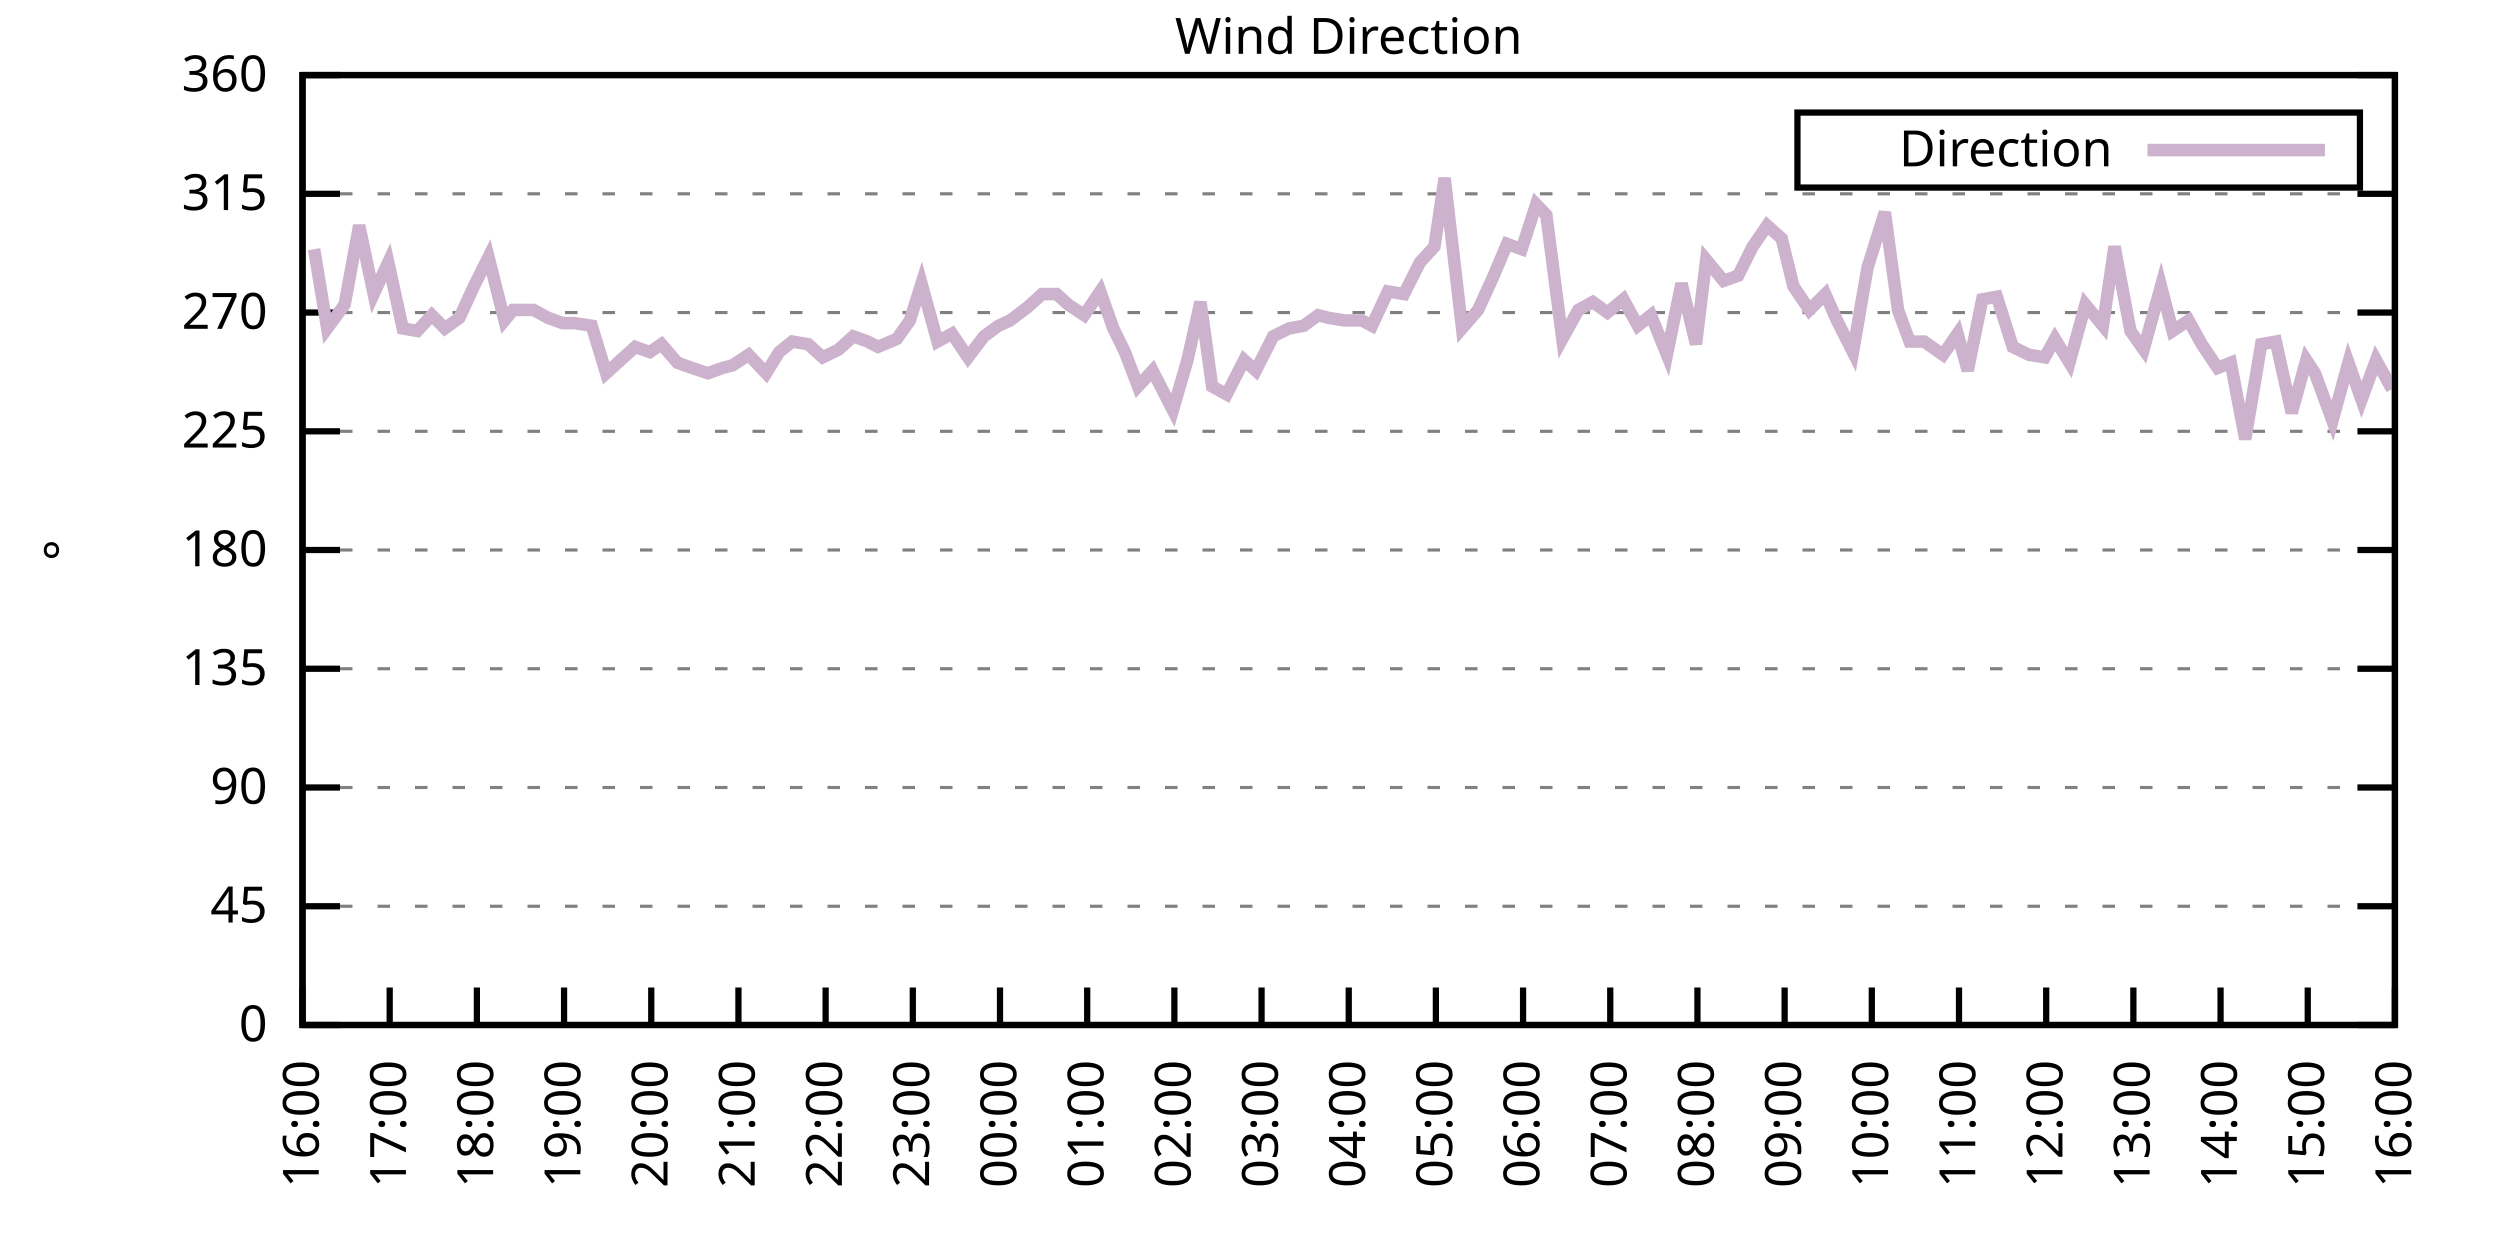
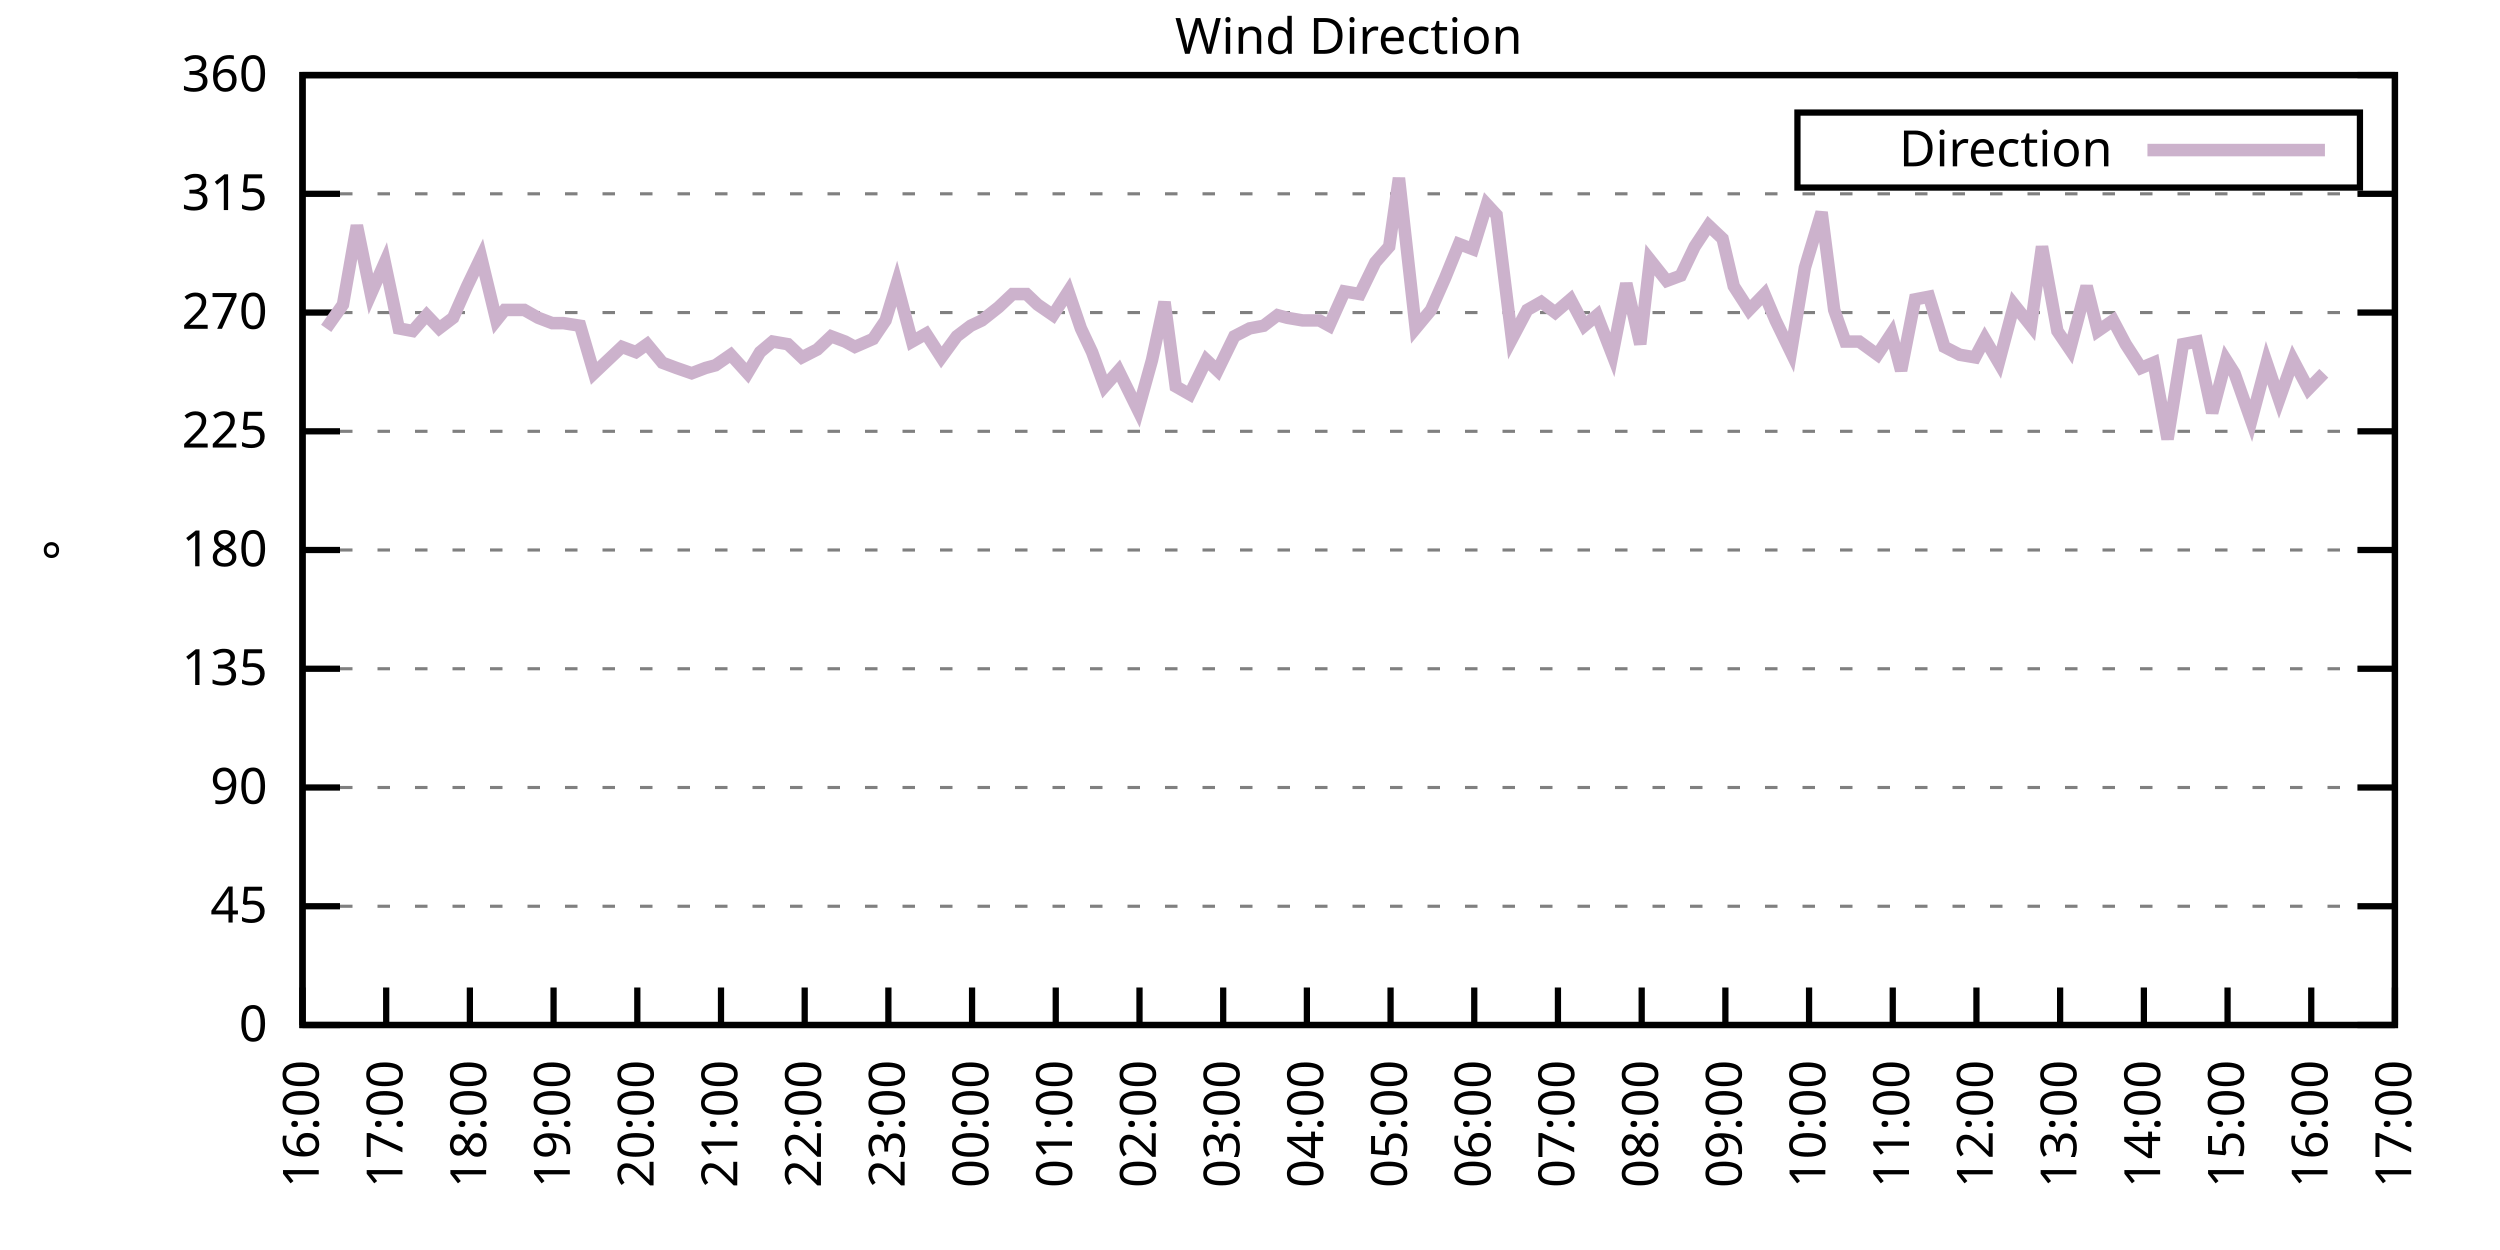
<svg xmlns="http://www.w3.org/2000/svg" xmlns:xlink="http://www.w3.org/1999/xlink" width="400" height="200" viewBox="0 0 400 200">
  <g id="gnuplot_canvas">
    <rect x="0" y="0" width="400" height="200" fill="none" />
    <defs>
      <circle id="gpDot" r="0.5" stroke-width="0.5" stroke="currentColor" />
      <path id="gpPt0" stroke-width="0.333" stroke="currentColor" d="M-1,0 h2 M0,-1 v2" />
      <path id="gpPt1" stroke-width="0.333" stroke="currentColor" d="M-1,-1 L1,1 M1,-1 L-1,1" />
      <path id="gpPt2" stroke-width="0.333" stroke="currentColor" d="M-1,0 L1,0 M0,-1 L0,1 M-1,-1 L1,1 M-1,1 L1,-1" />
      <rect id="gpPt3" stroke-width="0.333" stroke="currentColor" x="-1" y="-1" width="2" height="2" />
      <rect id="gpPt4" stroke-width="0.333" stroke="currentColor" fill="currentColor" x="-1" y="-1" width="2" height="2" />
      <circle id="gpPt5" stroke-width="0.333" stroke="currentColor" cx="0" cy="0" r="1" />
      <use xlink:href="#gpPt5" id="gpPt6" fill="currentColor" stroke="none" />
      <path id="gpPt7" stroke-width="0.333" stroke="currentColor" d="M0,-1.33 L-1.33,0.67 L1.33,0.67 z" />
      <use xlink:href="#gpPt7" id="gpPt8" fill="currentColor" stroke="none" />
      <use xlink:href="#gpPt7" id="gpPt9" stroke="currentColor" transform="rotate(180)" />
      <use xlink:href="#gpPt9" id="gpPt10" fill="currentColor" stroke="none" />
      <use xlink:href="#gpPt3" id="gpPt11" stroke="currentColor" transform="rotate(45)" />
      <use xlink:href="#gpPt11" id="gpPt12" fill="currentColor" stroke="none" />
      <path id="gpPt13" stroke-width="0.333" stroke="currentColor" d="M0,1.330 L1.265,0.411 L0.782,-1.067 L-0.782,-1.076 L-1.265,0.411 z" />
      <use xlink:href="#gpPt13" id="gpPt14" fill="currentColor" stroke="none" />
      <filter id="textbox" filterUnits="objectBoundingBox" x="0" y="0" height="1" width="1">
        <feFlood flood-color="white" flood-opacity="1" result="bgnd" />
        <feComposite in="SourceGraphic" in2="bgnd" operator="atop" />
      </filter>
      <filter id="greybox" filterUnits="objectBoundingBox" x="0" y="0" height="1" width="1">
        <feFlood flood-color="lightgrey" flood-opacity="1" result="grey" />
        <feComposite in="SourceGraphic" in2="grey" operator="atop" />
      </filter>
    </defs>
    <g fill="none" color="white" stroke="currentColor" stroke-width="1.00" stroke-linecap="butt" stroke-linejoin="miter">
</g>
    <g fill="none" color="black" stroke="currentColor" stroke-width="1.00" stroke-linecap="butt" stroke-linejoin="miter">
      <g stroke="none" shape-rendering="crispEdges">
        <polygon fill="rgb(255, 255, 255)" points="48.40,164.00 383.18,164.00 383.18,12.02 48.40,12.02 " />
      </g>
    </g>
    <g fill="none" color="black" stroke="currentColor" stroke-width="1.00" stroke-linecap="butt" stroke-linejoin="miter">
</g>
    <g fill="none" color="black" stroke="black" stroke-width="0.50" stroke-linecap="butt" stroke-linejoin="miter">
</g>
    <g fill="none" color="gray" stroke="currentColor" stroke-width="0.50" stroke-linecap="butt" stroke-linejoin="miter">
      <path stroke="gray" stroke-dasharray="2,4" class="gridline" d="M48.40,164.00 L383.19,164.00  " />
    </g>
    <g fill="none" color="gray" stroke="gray" stroke-width="1.00" stroke-linecap="butt" stroke-linejoin="miter">
</g>
    <g fill="none" color="black" stroke="currentColor" stroke-width="1.00" stroke-linecap="butt" stroke-linejoin="miter">
      <path stroke="black" d="M48.40,164.00 L54.40,164.00 M383.19,164.00 L377.19,164.00  " />
      <g transform="translate(42.80,166.60)" stroke="none" fill="black" font-family="Sans" font-size="8.00" text-anchor="end">
        <text>
          <tspan font-family="Sans"> 0</tspan>
        </text>
      </g>
    </g>
    <g fill="none" color="black" stroke="currentColor" stroke-width="1.00" stroke-linecap="butt" stroke-linejoin="miter">
</g>
    <g fill="none" color="black" stroke="black" stroke-width="0.50" stroke-linecap="butt" stroke-linejoin="miter">
</g>
    <g fill="none" color="gray" stroke="currentColor" stroke-width="0.50" stroke-linecap="butt" stroke-linejoin="miter">
      <path stroke="gray" stroke-dasharray="2,4" class="gridline" d="M48.40,145.00 L383.19,145.00  " />
    </g>
    <g fill="none" color="gray" stroke="gray" stroke-width="1.00" stroke-linecap="butt" stroke-linejoin="miter">
</g>
    <g fill="none" color="black" stroke="currentColor" stroke-width="1.00" stroke-linecap="butt" stroke-linejoin="miter">
      <path stroke="black" d="M48.40,145.00 L54.40,145.00 M383.19,145.00 L377.19,145.00  " />
      <g transform="translate(42.80,147.60)" stroke="none" fill="black" font-family="Sans" font-size="8.00" text-anchor="end">
        <text>
          <tspan font-family="Sans"> 45</tspan>
        </text>
      </g>
    </g>
    <g fill="none" color="black" stroke="currentColor" stroke-width="1.00" stroke-linecap="butt" stroke-linejoin="miter">
</g>
    <g fill="none" color="black" stroke="black" stroke-width="0.50" stroke-linecap="butt" stroke-linejoin="miter">
</g>
    <g fill="none" color="gray" stroke="currentColor" stroke-width="0.50" stroke-linecap="butt" stroke-linejoin="miter">
      <path stroke="gray" stroke-dasharray="2,4" class="gridline" d="M48.40,126.00 L383.19,126.00  " />
    </g>
    <g fill="none" color="gray" stroke="gray" stroke-width="1.00" stroke-linecap="butt" stroke-linejoin="miter">
</g>
    <g fill="none" color="black" stroke="currentColor" stroke-width="1.00" stroke-linecap="butt" stroke-linejoin="miter">
      <path stroke="black" d="M48.40,126.00 L54.40,126.00 M383.19,126.00 L377.19,126.00  " />
      <g transform="translate(42.80,128.60)" stroke="none" fill="black" font-family="Sans" font-size="8.00" text-anchor="end">
        <text>
          <tspan font-family="Sans"> 90</tspan>
        </text>
      </g>
    </g>
    <g fill="none" color="black" stroke="currentColor" stroke-width="1.00" stroke-linecap="butt" stroke-linejoin="miter">
</g>
    <g fill="none" color="black" stroke="black" stroke-width="0.50" stroke-linecap="butt" stroke-linejoin="miter">
</g>
    <g fill="none" color="gray" stroke="currentColor" stroke-width="0.50" stroke-linecap="butt" stroke-linejoin="miter">
      <path stroke="gray" stroke-dasharray="2,4" class="gridline" d="M48.40,107.00 L383.19,107.00  " />
    </g>
    <g fill="none" color="gray" stroke="gray" stroke-width="1.00" stroke-linecap="butt" stroke-linejoin="miter">
</g>
    <g fill="none" color="black" stroke="currentColor" stroke-width="1.00" stroke-linecap="butt" stroke-linejoin="miter">
      <path stroke="black" d="M48.40,107.00 L54.40,107.00 M383.19,107.00 L377.19,107.00  " />
      <g transform="translate(42.80,109.60)" stroke="none" fill="black" font-family="Sans" font-size="8.00" text-anchor="end">
        <text>
          <tspan font-family="Sans"> 135</tspan>
        </text>
      </g>
    </g>
    <g fill="none" color="black" stroke="currentColor" stroke-width="1.00" stroke-linecap="butt" stroke-linejoin="miter">
</g>
    <g fill="none" color="black" stroke="black" stroke-width="0.50" stroke-linecap="butt" stroke-linejoin="miter">
</g>
    <g fill="none" color="gray" stroke="currentColor" stroke-width="0.50" stroke-linecap="butt" stroke-linejoin="miter">
      <path stroke="gray" stroke-dasharray="2,4" class="gridline" d="M48.40,88.00 L383.19,88.00  " />
    </g>
    <g fill="none" color="gray" stroke="gray" stroke-width="1.00" stroke-linecap="butt" stroke-linejoin="miter">
</g>
    <g fill="none" color="black" stroke="currentColor" stroke-width="1.00" stroke-linecap="butt" stroke-linejoin="miter">
      <path stroke="black" d="M48.40,88.00 L54.40,88.00 M383.19,88.00 L377.19,88.00  " />
      <g transform="translate(42.80,90.60)" stroke="none" fill="black" font-family="Sans" font-size="8.00" text-anchor="end">
        <text>
          <tspan font-family="Sans"> 180</tspan>
        </text>
      </g>
    </g>
    <g fill="none" color="black" stroke="currentColor" stroke-width="1.00" stroke-linecap="butt" stroke-linejoin="miter">
</g>
    <g fill="none" color="black" stroke="black" stroke-width="0.50" stroke-linecap="butt" stroke-linejoin="miter">
</g>
    <g fill="none" color="gray" stroke="currentColor" stroke-width="0.50" stroke-linecap="butt" stroke-linejoin="miter">
      <path stroke="gray" stroke-dasharray="2,4" class="gridline" d="M48.40,69.01 L383.19,69.01  " />
    </g>
    <g fill="none" color="gray" stroke="gray" stroke-width="1.00" stroke-linecap="butt" stroke-linejoin="miter">
</g>
    <g fill="none" color="black" stroke="currentColor" stroke-width="1.00" stroke-linecap="butt" stroke-linejoin="miter">
      <path stroke="black" d="M48.40,69.01 L54.40,69.01 M383.19,69.01 L377.19,69.01  " />
      <g transform="translate(42.80,71.61)" stroke="none" fill="black" font-family="Sans" font-size="8.00" text-anchor="end">
        <text>
          <tspan font-family="Sans"> 225</tspan>
        </text>
      </g>
    </g>
    <g fill="none" color="black" stroke="currentColor" stroke-width="1.00" stroke-linecap="butt" stroke-linejoin="miter">
</g>
    <g fill="none" color="black" stroke="black" stroke-width="0.50" stroke-linecap="butt" stroke-linejoin="miter">
</g>
    <g fill="none" color="gray" stroke="currentColor" stroke-width="0.50" stroke-linecap="butt" stroke-linejoin="miter">
      <path stroke="gray" stroke-dasharray="2,4" class="gridline" d="M48.40,50.01 L383.19,50.01  " />
    </g>
    <g fill="none" color="gray" stroke="gray" stroke-width="1.00" stroke-linecap="butt" stroke-linejoin="miter">
</g>
    <g fill="none" color="black" stroke="currentColor" stroke-width="1.00" stroke-linecap="butt" stroke-linejoin="miter">
      <path stroke="black" d="M48.40,50.01 L54.40,50.01 M383.19,50.01 L377.19,50.01  " />
      <g transform="translate(42.80,52.61)" stroke="none" fill="black" font-family="Sans" font-size="8.00" text-anchor="end">
        <text>
          <tspan font-family="Sans"> 270</tspan>
        </text>
      </g>
    </g>
    <g fill="none" color="black" stroke="currentColor" stroke-width="1.00" stroke-linecap="butt" stroke-linejoin="miter">
</g>
    <g fill="none" color="black" stroke="black" stroke-width="0.50" stroke-linecap="butt" stroke-linejoin="miter">
</g>
    <g fill="none" color="gray" stroke="currentColor" stroke-width="0.50" stroke-linecap="butt" stroke-linejoin="miter">
      <path stroke="gray" stroke-dasharray="2,4" class="gridline" d="M48.40,31.01 L383.19,31.01  " />
    </g>
    <g fill="none" color="gray" stroke="gray" stroke-width="1.00" stroke-linecap="butt" stroke-linejoin="miter">
</g>
    <g fill="none" color="black" stroke="currentColor" stroke-width="1.00" stroke-linecap="butt" stroke-linejoin="miter">
      <path stroke="black" d="M48.40,31.01 L54.40,31.01 M383.19,31.01 L377.19,31.01  " />
      <g transform="translate(42.80,33.61)" stroke="none" fill="black" font-family="Sans" font-size="8.00" text-anchor="end">
        <text>
          <tspan font-family="Sans"> 315</tspan>
        </text>
      </g>
    </g>
    <g fill="none" color="black" stroke="currentColor" stroke-width="1.00" stroke-linecap="butt" stroke-linejoin="miter">
</g>
    <g fill="none" color="black" stroke="black" stroke-width="0.50" stroke-linecap="butt" stroke-linejoin="miter">
</g>
    <g fill="none" color="gray" stroke="currentColor" stroke-width="0.50" stroke-linecap="butt" stroke-linejoin="miter">
      <path stroke="gray" stroke-dasharray="2,4" class="gridline" d="M48.40,12.01 L383.19,12.01  " />
    </g>
    <g fill="none" color="gray" stroke="gray" stroke-width="1.00" stroke-linecap="butt" stroke-linejoin="miter">
</g>
    <g fill="none" color="black" stroke="currentColor" stroke-width="1.00" stroke-linecap="butt" stroke-linejoin="miter">
      <path stroke="black" d="M48.40,12.01 L54.40,12.01 M383.19,12.01 L377.19,12.01  " />
      <g transform="translate(42.80,14.61)" stroke="none" fill="black" font-family="Sans" font-size="8.00" text-anchor="end">
        <text>
          <tspan font-family="Sans"> 360</tspan>
        </text>
      </g>
    </g>
    <g fill="none" color="black" stroke="currentColor" stroke-width="1.00" stroke-linecap="butt" stroke-linejoin="miter">
      <path stroke="black" d="M48.40,164.00 L48.40,158.00  " />
      <g transform="translate(51.00,169.60) rotate(270.00)" stroke="none" fill="black" font-family="Sans" font-size="8.00" text-anchor="end">
        <text>
          <tspan font-family="Sans">16:00</tspan>
        </text>
      </g>
    </g>
    <g fill="none" color="black" stroke="currentColor" stroke-width="1.00" stroke-linecap="butt" stroke-linejoin="miter">
-       <path stroke="black" d="M62.35,164.00 L62.35,158.00  " />
-       <g transform="translate(64.95,169.60) rotate(270.00)" stroke="none" fill="black" font-family="Sans" font-size="8.00" text-anchor="end">
+       <path stroke="black" d="M61.79,164.00 L61.79,158.00  " />
+       <g transform="translate(64.39,169.60) rotate(270.00)" stroke="none" fill="black" font-family="Sans" font-size="8.00" text-anchor="end">
        <text>
          <tspan font-family="Sans">17:00</tspan>
        </text>
      </g>
    </g>
    <g fill="none" color="black" stroke="currentColor" stroke-width="1.00" stroke-linecap="butt" stroke-linejoin="miter">
-       <path stroke="black" d="M76.30,164.00 L76.30,158.00  " />
-       <g transform="translate(78.90,169.60) rotate(270.00)" stroke="none" fill="black" font-family="Sans" font-size="8.00" text-anchor="end">
+       <path stroke="black" d="M75.18,164.00 L75.18,158.00  " />
+       <g transform="translate(77.78,169.60) rotate(270.00)" stroke="none" fill="black" font-family="Sans" font-size="8.00" text-anchor="end">
        <text>
          <tspan font-family="Sans">18:00</tspan>
        </text>
      </g>
    </g>
    <g fill="none" color="black" stroke="currentColor" stroke-width="1.00" stroke-linecap="butt" stroke-linejoin="miter">
-       <path stroke="black" d="M90.25,164.00 L90.25,158.00  " />
-       <g transform="translate(92.85,169.60) rotate(270.00)" stroke="none" fill="black" font-family="Sans" font-size="8.00" text-anchor="end">
+       <path stroke="black" d="M88.57,164.00 L88.57,158.00  " />
+       <g transform="translate(91.17,169.60) rotate(270.00)" stroke="none" fill="black" font-family="Sans" font-size="8.00" text-anchor="end">
        <text>
          <tspan font-family="Sans">19:00</tspan>
        </text>
      </g>
    </g>
    <g fill="none" color="black" stroke="currentColor" stroke-width="1.00" stroke-linecap="butt" stroke-linejoin="miter">
-       <path stroke="black" d="M104.20,164.00 L104.20,158.00  " />
-       <g transform="translate(106.80,169.60) rotate(270.00)" stroke="none" fill="black" font-family="Sans" font-size="8.00" text-anchor="end">
+       <path stroke="black" d="M101.97,164.00 L101.97,158.00  " />
+       <g transform="translate(104.57,169.60) rotate(270.00)" stroke="none" fill="black" font-family="Sans" font-size="8.00" text-anchor="end">
        <text>
          <tspan font-family="Sans">20:00</tspan>
        </text>
      </g>
    </g>
    <g fill="none" color="black" stroke="currentColor" stroke-width="1.00" stroke-linecap="butt" stroke-linejoin="miter">
-       <path stroke="black" d="M118.15,164.00 L118.15,158.00  " />
-       <g transform="translate(120.75,169.60) rotate(270.00)" stroke="none" fill="black" font-family="Sans" font-size="8.00" text-anchor="end">
+       <path stroke="black" d="M115.36,164.00 L115.36,158.00  " />
+       <g transform="translate(117.96,169.60) rotate(270.00)" stroke="none" fill="black" font-family="Sans" font-size="8.00" text-anchor="end">
        <text>
          <tspan font-family="Sans">21:00</tspan>
        </text>
      </g>
    </g>
    <g fill="none" color="black" stroke="currentColor" stroke-width="1.00" stroke-linecap="butt" stroke-linejoin="miter">
-       <path stroke="black" d="M132.10,164.00 L132.10,158.00  " />
-       <g transform="translate(134.70,169.60) rotate(270.00)" stroke="none" fill="black" font-family="Sans" font-size="8.00" text-anchor="end">
+       <path stroke="black" d="M128.75,164.00 L128.75,158.00  " />
+       <g transform="translate(131.35,169.60) rotate(270.00)" stroke="none" fill="black" font-family="Sans" font-size="8.00" text-anchor="end">
        <text>
          <tspan font-family="Sans">22:00</tspan>
        </text>
      </g>
    </g>
    <g fill="none" color="black" stroke="currentColor" stroke-width="1.00" stroke-linecap="butt" stroke-linejoin="miter">
-       <path stroke="black" d="M146.05,164.00 L146.05,158.00  " />
-       <g transform="translate(148.65,169.60) rotate(270.00)" stroke="none" fill="black" font-family="Sans" font-size="8.00" text-anchor="end">
+       <path stroke="black" d="M142.14,164.00 L142.14,158.00  " />
+       <g transform="translate(144.74,169.60) rotate(270.00)" stroke="none" fill="black" font-family="Sans" font-size="8.00" text-anchor="end">
        <text>
          <tspan font-family="Sans">23:00</tspan>
        </text>
      </g>
    </g>
    <g fill="none" color="black" stroke="currentColor" stroke-width="1.00" stroke-linecap="butt" stroke-linejoin="miter">
-       <path stroke="black" d="M160.00,164.00 L160.00,158.00  " />
-       <g transform="translate(162.60,169.60) rotate(270.00)" stroke="none" fill="black" font-family="Sans" font-size="8.00" text-anchor="end">
+       <path stroke="black" d="M155.53,164.00 L155.53,158.00  " />
+       <g transform="translate(158.13,169.60) rotate(270.00)" stroke="none" fill="black" font-family="Sans" font-size="8.00" text-anchor="end">
        <text>
          <tspan font-family="Sans">00:00</tspan>
        </text>
      </g>
    </g>
    <g fill="none" color="black" stroke="currentColor" stroke-width="1.00" stroke-linecap="butt" stroke-linejoin="miter">
-       <path stroke="black" d="M173.95,164.00 L173.95,158.00  " />
-       <g transform="translate(176.55,169.60) rotate(270.00)" stroke="none" fill="black" font-family="Sans" font-size="8.00" text-anchor="end">
+       <path stroke="black" d="M168.92,164.00 L168.92,158.00  " />
+       <g transform="translate(171.52,169.60) rotate(270.00)" stroke="none" fill="black" font-family="Sans" font-size="8.00" text-anchor="end">
        <text>
          <tspan font-family="Sans">01:00</tspan>
        </text>
      </g>
    </g>
    <g fill="none" color="black" stroke="currentColor" stroke-width="1.00" stroke-linecap="butt" stroke-linejoin="miter">
-       <path stroke="black" d="M187.90,164.00 L187.90,158.00  " />
-       <g transform="translate(190.50,169.60) rotate(270.00)" stroke="none" fill="black" font-family="Sans" font-size="8.00" text-anchor="end">
+       <path stroke="black" d="M182.32,164.00 L182.32,158.00  " />
+       <g transform="translate(184.92,169.60) rotate(270.00)" stroke="none" fill="black" font-family="Sans" font-size="8.00" text-anchor="end">
        <text>
          <tspan font-family="Sans">02:00</tspan>
        </text>
      </g>
    </g>
    <g fill="none" color="black" stroke="currentColor" stroke-width="1.00" stroke-linecap="butt" stroke-linejoin="miter">
-       <path stroke="black" d="M201.85,164.00 L201.85,158.00  " />
-       <g transform="translate(204.45,169.60) rotate(270.00)" stroke="none" fill="black" font-family="Sans" font-size="8.00" text-anchor="end">
+       <path stroke="black" d="M195.71,164.00 L195.71,158.00  " />
+       <g transform="translate(198.31,169.60) rotate(270.00)" stroke="none" fill="black" font-family="Sans" font-size="8.00" text-anchor="end">
        <text>
          <tspan font-family="Sans">03:00</tspan>
        </text>
      </g>
    </g>
    <g fill="none" color="black" stroke="currentColor" stroke-width="1.00" stroke-linecap="butt" stroke-linejoin="miter">
-       <path stroke="black" d="M215.80,164.00 L215.80,158.00  " />
-       <g transform="translate(218.40,169.60) rotate(270.00)" stroke="none" fill="black" font-family="Sans" font-size="8.00" text-anchor="end">
+       <path stroke="black" d="M209.10,164.00 L209.10,158.00  " />
+       <g transform="translate(211.70,169.60) rotate(270.00)" stroke="none" fill="black" font-family="Sans" font-size="8.00" text-anchor="end">
        <text>
          <tspan font-family="Sans">04:00</tspan>
        </text>
      </g>
    </g>
    <g fill="none" color="black" stroke="currentColor" stroke-width="1.00" stroke-linecap="butt" stroke-linejoin="miter">
-       <path stroke="black" d="M229.74,164.00 L229.74,158.00  " />
-       <g transform="translate(232.34,169.60) rotate(270.00)" stroke="none" fill="black" font-family="Sans" font-size="8.00" text-anchor="end">
+       <path stroke="black" d="M222.49,164.00 L222.49,158.00  " />
+       <g transform="translate(225.09,169.60) rotate(270.00)" stroke="none" fill="black" font-family="Sans" font-size="8.00" text-anchor="end">
        <text>
          <tspan font-family="Sans">05:00</tspan>
        </text>
      </g>
    </g>
    <g fill="none" color="black" stroke="currentColor" stroke-width="1.00" stroke-linecap="butt" stroke-linejoin="miter">
-       <path stroke="black" d="M243.69,164.00 L243.69,158.00  " />
-       <g transform="translate(246.29,169.60) rotate(270.00)" stroke="none" fill="black" font-family="Sans" font-size="8.00" text-anchor="end">
+       <path stroke="black" d="M235.88,164.00 L235.88,158.00  " />
+       <g transform="translate(238.48,169.60) rotate(270.00)" stroke="none" fill="black" font-family="Sans" font-size="8.00" text-anchor="end">
        <text>
          <tspan font-family="Sans">06:00</tspan>
        </text>
      </g>
    </g>
    <g fill="none" color="black" stroke="currentColor" stroke-width="1.00" stroke-linecap="butt" stroke-linejoin="miter">
-       <path stroke="black" d="M257.64,164.00 L257.64,158.00  " />
-       <g transform="translate(260.24,169.60) rotate(270.00)" stroke="none" fill="black" font-family="Sans" font-size="8.00" text-anchor="end">
+       <path stroke="black" d="M249.27,164.00 L249.27,158.00  " />
+       <g transform="translate(251.87,169.60) rotate(270.00)" stroke="none" fill="black" font-family="Sans" font-size="8.00" text-anchor="end">
        <text>
          <tspan font-family="Sans">07:00</tspan>
        </text>
      </g>
    </g>
    <g fill="none" color="black" stroke="currentColor" stroke-width="1.00" stroke-linecap="butt" stroke-linejoin="miter">
-       <path stroke="black" d="M271.59,164.00 L271.59,158.00  " />
-       <g transform="translate(274.19,169.60) rotate(270.00)" stroke="none" fill="black" font-family="Sans" font-size="8.00" text-anchor="end">
+       <path stroke="black" d="M262.67,164.00 L262.67,158.00  " />
+       <g transform="translate(265.27,169.60) rotate(270.00)" stroke="none" fill="black" font-family="Sans" font-size="8.00" text-anchor="end">
        <text>
          <tspan font-family="Sans">08:00</tspan>
        </text>
      </g>
    </g>
    <g fill="none" color="black" stroke="currentColor" stroke-width="1.00" stroke-linecap="butt" stroke-linejoin="miter">
-       <path stroke="black" d="M285.54,164.00 L285.54,158.00  " />
-       <g transform="translate(288.14,169.60) rotate(270.00)" stroke="none" fill="black" font-family="Sans" font-size="8.00" text-anchor="end">
+       <path stroke="black" d="M276.06,164.00 L276.06,158.00  " />
+       <g transform="translate(278.66,169.60) rotate(270.00)" stroke="none" fill="black" font-family="Sans" font-size="8.00" text-anchor="end">
        <text>
          <tspan font-family="Sans">09:00</tspan>
        </text>
      </g>
    </g>
    <g fill="none" color="black" stroke="currentColor" stroke-width="1.00" stroke-linecap="butt" stroke-linejoin="miter">
-       <path stroke="black" d="M299.49,164.00 L299.49,158.00  " />
-       <g transform="translate(302.09,169.60) rotate(270.00)" stroke="none" fill="black" font-family="Sans" font-size="8.00" text-anchor="end">
+       <path stroke="black" d="M289.45,164.00 L289.45,158.00  " />
+       <g transform="translate(292.05,169.60) rotate(270.00)" stroke="none" fill="black" font-family="Sans" font-size="8.00" text-anchor="end">
        <text>
          <tspan font-family="Sans">10:00</tspan>
        </text>
      </g>
    </g>
    <g fill="none" color="black" stroke="currentColor" stroke-width="1.00" stroke-linecap="butt" stroke-linejoin="miter">
-       <path stroke="black" d="M313.44,164.00 L313.44,158.00  " />
-       <g transform="translate(316.04,169.60) rotate(270.00)" stroke="none" fill="black" font-family="Sans" font-size="8.00" text-anchor="end">
+       <path stroke="black" d="M302.84,164.00 L302.84,158.00  " />
+       <g transform="translate(305.44,169.60) rotate(270.00)" stroke="none" fill="black" font-family="Sans" font-size="8.00" text-anchor="end">
        <text>
          <tspan font-family="Sans">11:00</tspan>
        </text>
      </g>
    </g>
    <g fill="none" color="black" stroke="currentColor" stroke-width="1.00" stroke-linecap="butt" stroke-linejoin="miter">
-       <path stroke="black" d="M327.39,164.00 L327.39,158.00  " />
-       <g transform="translate(329.99,169.60) rotate(270.00)" stroke="none" fill="black" font-family="Sans" font-size="8.00" text-anchor="end">
+       <path stroke="black" d="M316.23,164.00 L316.23,158.00  " />
+       <g transform="translate(318.83,169.60) rotate(270.00)" stroke="none" fill="black" font-family="Sans" font-size="8.00" text-anchor="end">
        <text>
          <tspan font-family="Sans">12:00</tspan>
        </text>
      </g>
    </g>
    <g fill="none" color="black" stroke="currentColor" stroke-width="1.00" stroke-linecap="butt" stroke-linejoin="miter">
-       <path stroke="black" d="M341.34,164.00 L341.34,158.00  " />
-       <g transform="translate(343.94,169.60) rotate(270.00)" stroke="none" fill="black" font-family="Sans" font-size="8.00" text-anchor="end">
+       <path stroke="black" d="M329.62,164.00 L329.62,158.00  " />
+       <g transform="translate(332.22,169.60) rotate(270.00)" stroke="none" fill="black" font-family="Sans" font-size="8.00" text-anchor="end">
        <text>
          <tspan font-family="Sans">13:00</tspan>
        </text>
      </g>
    </g>
    <g fill="none" color="black" stroke="currentColor" stroke-width="1.00" stroke-linecap="butt" stroke-linejoin="miter">
-       <path stroke="black" d="M355.29,164.00 L355.29,158.00  " />
-       <g transform="translate(357.89,169.60) rotate(270.00)" stroke="none" fill="black" font-family="Sans" font-size="8.00" text-anchor="end">
+       <path stroke="black" d="M343.02,164.00 L343.02,158.00  " />
+       <g transform="translate(345.62,169.60) rotate(270.00)" stroke="none" fill="black" font-family="Sans" font-size="8.00" text-anchor="end">
        <text>
          <tspan font-family="Sans">14:00</tspan>
        </text>
      </g>
    </g>
    <g fill="none" color="black" stroke="currentColor" stroke-width="1.00" stroke-linecap="butt" stroke-linejoin="miter">
-       <path stroke="black" d="M369.24,164.00 L369.24,158.00  " />
-       <g transform="translate(371.84,169.60) rotate(270.00)" stroke="none" fill="black" font-family="Sans" font-size="8.00" text-anchor="end">
+       <path stroke="black" d="M356.41,164.00 L356.41,158.00  " />
+       <g transform="translate(359.01,169.60) rotate(270.00)" stroke="none" fill="black" font-family="Sans" font-size="8.00" text-anchor="end">
        <text>
          <tspan font-family="Sans">15:00</tspan>
+         </text>
+       </g>
+     </g>
+     <g fill="none" color="black" stroke="currentColor" stroke-width="1.00" stroke-linecap="butt" stroke-linejoin="miter">
+       <path stroke="black" d="M369.80,164.00 L369.80,158.00  " />
+       <g transform="translate(372.40,169.60) rotate(270.00)" stroke="none" fill="black" font-family="Sans" font-size="8.00" text-anchor="end">
+         <text>
+           <tspan font-family="Sans">16:00</tspan>
        </text>
      </g>
    </g>
    <g fill="none" color="black" stroke="currentColor" stroke-width="1.00" stroke-linecap="butt" stroke-linejoin="miter">
      <path stroke="black" d="M383.19,164.00 L383.19,158.00  " />
      <g transform="translate(385.79,169.60) rotate(270.00)" stroke="none" fill="black" font-family="Sans" font-size="8.00" text-anchor="end">
        <text>
-           <tspan font-family="Sans">16:00</tspan>
+           <tspan font-family="Sans">17:00</tspan>
        </text>
      </g>
    </g>
    <g fill="none" color="black" stroke="currentColor" stroke-width="1.00" stroke-linecap="butt" stroke-linejoin="miter">
</g>
    <g fill="none" color="black" stroke="currentColor" stroke-width="1.00" stroke-linecap="butt" stroke-linejoin="miter">
      <path stroke="black" d="M48.40,12.01 L48.40,164.00 L383.19,164.00 L383.19,12.01 L48.40,12.01 Z  " />
    </g>
    <g fill="none" color="black" stroke="currentColor" stroke-width="1.00" stroke-linecap="butt" stroke-linejoin="miter">
</g>
    <g fill="none" color="black" stroke="currentColor" stroke-width="1.00" stroke-linecap="butt" stroke-linejoin="miter">
      <path stroke="black" d="M287.59,30.01 L287.59,18.01 L377.59,18.01 L377.59,30.01 L287.59,30.01 Z  " />
    </g>
    <g id="Wind_direction_plot_1">
      <g fill="none" color="white" stroke="black" stroke-width="2.00" stroke-linecap="butt" stroke-linejoin="miter">
</g>
      <g fill="none" color="black" stroke="currentColor" stroke-width="2.00" stroke-linecap="butt" stroke-linejoin="miter">
        <g transform="translate(337.99,26.61)" stroke="none" fill="black" font-family="Sans" font-size="8.00" text-anchor="end">
          <text>
            <tspan font-family="Sans">Direction</tspan>
          </text>
        </g>
      </g>
      <g fill="none" color="black" stroke="currentColor" stroke-width="2.00" stroke-linecap="butt" stroke-linejoin="miter">
-         <path stroke="rgb(204, 178, 204)" d="M343.59,24.01 L371.99,24.01 M50.26,39.87 L52.35,52.54 L55.14,48.74 L57.47,36.08 L59.79,47.05 L62.12,41.99   L64.44,52.54 L66.77,52.96 L69.09,50.43 L71.18,52.54 L73.51,50.85 L75.83,45.79 L78.16,41.14 L80.72,51.27   L82.11,49.59 L85.37,49.59 L87.69,50.85 L90.02,51.70 L91.88,51.70 L94.67,52.12 L96.99,59.72 L98.85,58.03   L101.64,55.50 L103.97,56.34 L105.83,55.07 L108.38,58.03 L110.71,58.87 L113.27,59.72 L115.59,58.87 L117.22,58.45   L119.78,56.76 L122.57,59.72 L124.66,56.34 L126.75,54.65 L129.31,55.07 L131.63,57.18 L134.19,55.92 L136.51,53.81   L138.84,54.65 L140.47,55.50 L143.49,54.23 L145.58,51.27 L147.44,45.36 L150.00,54.65 L152.32,53.39 L154.88,57.18   L157.44,53.81 L159.76,52.12 L161.62,51.27 L164.41,49.16 L166.74,47.05 L169.06,47.05 L170.92,48.74 L173.48,50.43   L176.04,46.63 L178.13,52.54 L179.99,56.34 L182.08,61.83 L184.41,59.30 L187.66,65.63 L189.99,57.61 L192.08,48.32   L193.94,61.83 L196.27,63.10 L199.06,57.61 L200.92,59.30 L203.71,53.81 L206.26,52.54 L208.59,52.12 L210.91,50.43   L212.54,50.85 L215.10,51.27 L217.89,51.27 L219.51,52.12 L222.07,46.63 L224.63,47.05 L227.19,41.99 L229.51,39.45   L231.14,28.48 L233.93,52.54 L236.49,49.59 L238.81,44.52 L241.14,39.03 L243.46,39.87 L245.79,32.70 L247.41,34.39   L249.97,54.23 L252.53,49.59 L254.85,48.32 L257.18,50.01 L259.74,47.90 L262.06,52.12 L264.15,50.43 L266.71,56.76   L269.04,45.36 L271.36,55.07 L272.99,41.56 L275.78,44.94 L278.10,44.10 L280.43,39.45 L282.75,36.08 L285.08,38.19   L286.94,45.79 L289.50,49.59 L292.05,47.05 L293.91,51.27 L296.47,56.34 L298.80,42.83 L301.58,33.96 L303.68,49.59   L305.54,54.65 L307.86,54.65 L310.88,56.76 L313.21,53.39 L314.84,59.30 L317.16,47.90 L319.49,47.47 L322.04,55.50   L324.60,56.76 L327.16,57.18 L328.79,54.23 L331.11,58.03 L333.67,48.74 L336.46,52.12 L338.32,39.45 L340.88,52.96   L342.97,55.92 L345.76,45.79 L347.62,52.96 L350.18,51.27 L352.27,55.07 L354.83,58.87 L356.92,58.03 L359.24,70.27   L361.80,55.07 L364.13,54.65 L366.68,66.05 L369.01,57.61 L370.40,59.72 L373.19,67.32 L375.75,58.03 L377.84,63.94   L380.17,57.61 L382.73,62.25  " />
+         <path stroke="rgb(204, 178, 204)" d="M343.59,24.01 L371.99,24.01 M52.19,52.54 L54.87,48.74 L57.10,36.08 L59.34,47.05 L61.57,41.99 L63.80,52.54   L66.03,52.96 L68.26,50.43 L70.27,52.54 L72.50,50.85 L74.74,45.79 L76.97,41.14 L79.42,51.27 L80.76,49.59   L83.89,49.59 L86.12,50.85 L88.35,51.70 L90.14,51.70 L92.82,52.12 L95.05,59.72 L96.83,58.03 L99.51,55.50   L101.74,56.34 L103.53,55.07 L105.98,58.03 L108.22,58.87 L110.67,59.72 L112.90,58.87 L114.47,58.45 L116.92,56.76   L119.60,59.72 L121.61,56.34 L123.62,54.65 L126.07,55.07 L128.30,57.18 L130.76,55.92 L132.99,53.81 L135.22,54.65   L136.78,55.50 L139.69,54.23 L141.69,51.27 L143.48,45.36 L145.94,54.65 L148.17,53.39 L150.62,57.18 L153.08,53.81   L155.31,52.12 L157.10,51.27 L159.77,49.16 L162.01,47.05 L164.24,47.05 L166.02,48.74 L168.48,50.43 L170.93,46.63   L172.94,52.54 L174.73,56.34 L176.74,61.83 L178.97,59.30 L182.09,65.63 L184.32,57.61 L186.33,48.32 L188.12,61.83   L190.35,63.10 L193.03,57.61 L194.81,59.30 L197.49,53.81 L199.95,52.54 L202.18,52.12 L204.41,50.43 L205.97,50.85   L208.43,51.27 L211.11,51.27 L212.67,52.12 L215.13,46.63 L217.58,47.05 L220.04,41.99 L222.27,39.45 L223.83,28.48   L226.51,52.54 L228.96,49.59 L231.20,44.52 L233.43,39.03 L235.66,39.87 L237.89,32.70 L239.45,34.39 L241.91,54.23   L244.36,49.59 L246.60,48.32 L248.83,50.01 L251.28,47.90 L253.51,52.12 L255.52,50.43 L257.98,56.76 L260.21,45.36   L262.44,55.07 L264.00,41.56 L266.68,44.94 L268.92,44.10 L271.15,39.45 L273.38,36.08 L275.61,38.19 L277.40,45.79   L279.85,49.59 L282.31,47.05 L284.09,51.27 L286.55,56.34 L288.78,42.83 L291.46,33.96 L293.47,49.59 L295.25,54.65   L297.48,54.65 L300.39,56.76 L302.62,53.39 L304.18,59.30 L306.41,47.90 L308.64,47.47 L311.10,55.50 L313.55,56.76   L316.01,57.18 L317.57,54.23 L319.80,58.03 L322.26,48.74 L324.94,52.12 L326.72,39.45 L329.18,52.96 L331.19,55.92   L333.86,45.79 L335.65,52.96 L338.10,51.27 L340.11,55.07 L342.57,58.87 L344.58,58.03 L346.81,70.27 L349.26,55.07   L351.50,54.65 L353.95,66.05 L356.18,57.61 L357.52,59.72 L360.20,67.32 L362.66,58.03 L364.66,63.94 L366.90,57.61   L369.35,62.25 L371.81,59.72  " />
      </g>
    </g>
    <g fill="none" color="black" stroke="currentColor" stroke-width="2.00" stroke-linecap="butt" stroke-linejoin="miter">
</g>
    <g fill="none" color="black" stroke="black" stroke-width="1.00" stroke-linecap="butt" stroke-linejoin="miter">
</g>
    <g fill="none" color="black" stroke="currentColor" stroke-width="1.00" stroke-linecap="butt" stroke-linejoin="miter">
      <path stroke="black" d="M48.40,12.01 L48.40,164.00 L383.19,164.00 L383.19,12.01 L48.40,12.01 Z  " />
      <g transform="translate(12.80,88.01) rotate(270.00)" stroke="none" fill="black" font-family="Sans" font-size="8.00" text-anchor="middle">
        <text>
          <tspan font-family="Sans">°</tspan>
        </text>
      </g>
    </g>
    <g fill="none" color="black" stroke="currentColor" stroke-width="1.00" stroke-linecap="butt" stroke-linejoin="miter">
</g>
    <g fill="none" color="black" stroke="currentColor" stroke-width="1.00" stroke-linecap="butt" stroke-linejoin="miter">
      <g transform="translate(215.79,8.61)" stroke="none" fill="black" font-family="Sans" font-size="8.00" text-anchor="middle">
        <text>
          <tspan font-family="Sans">Wind Direction</tspan>
        </text>
      </g>
    </g>
    <g fill="none" color="black" stroke="currentColor" stroke-width="1.00" stroke-linecap="butt" stroke-linejoin="miter">
</g>
  </g>
</svg>
